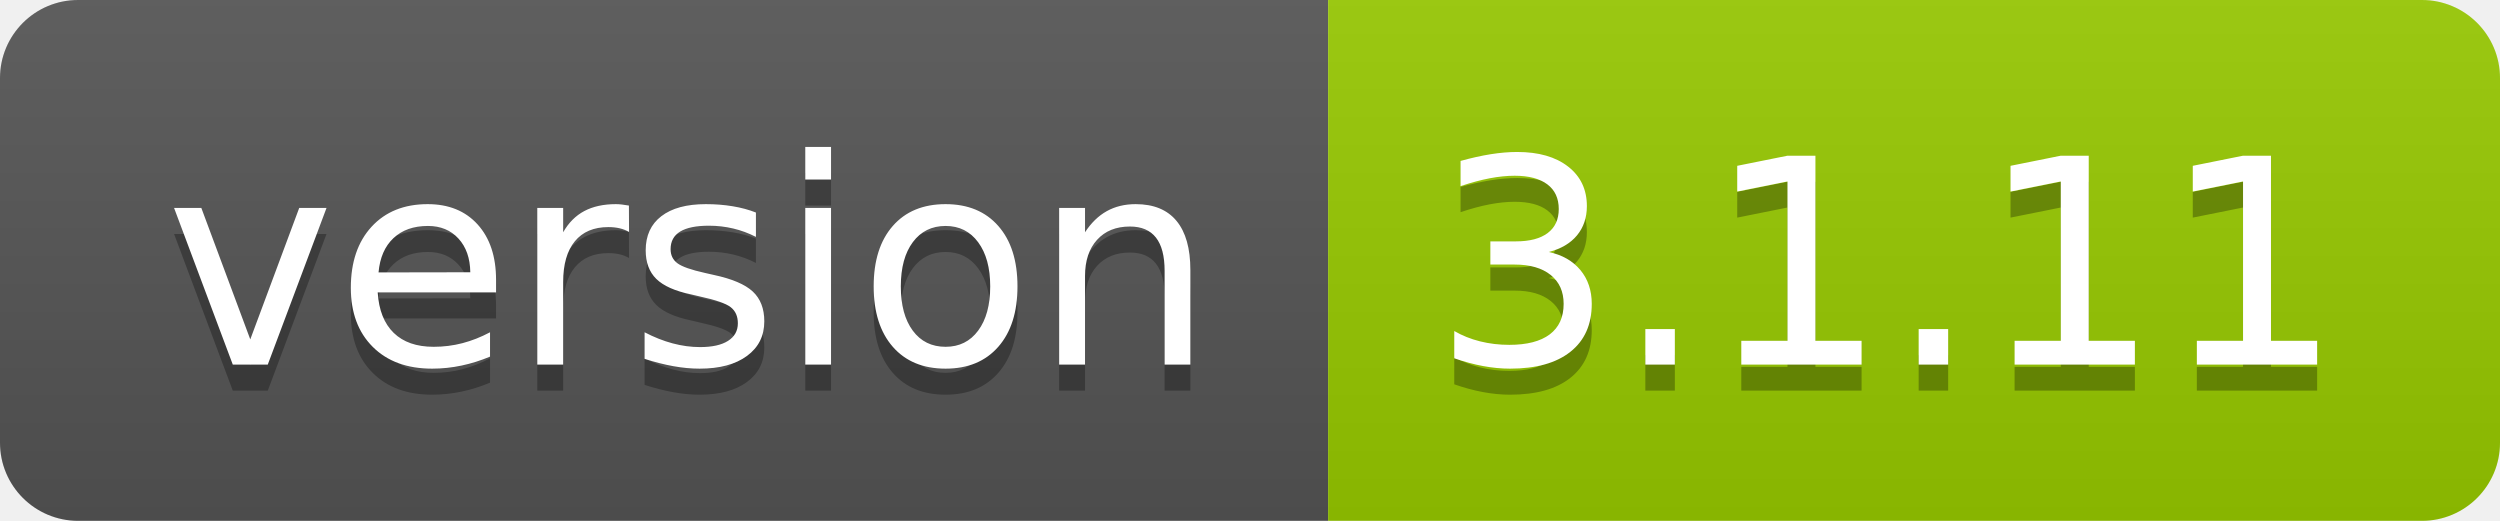
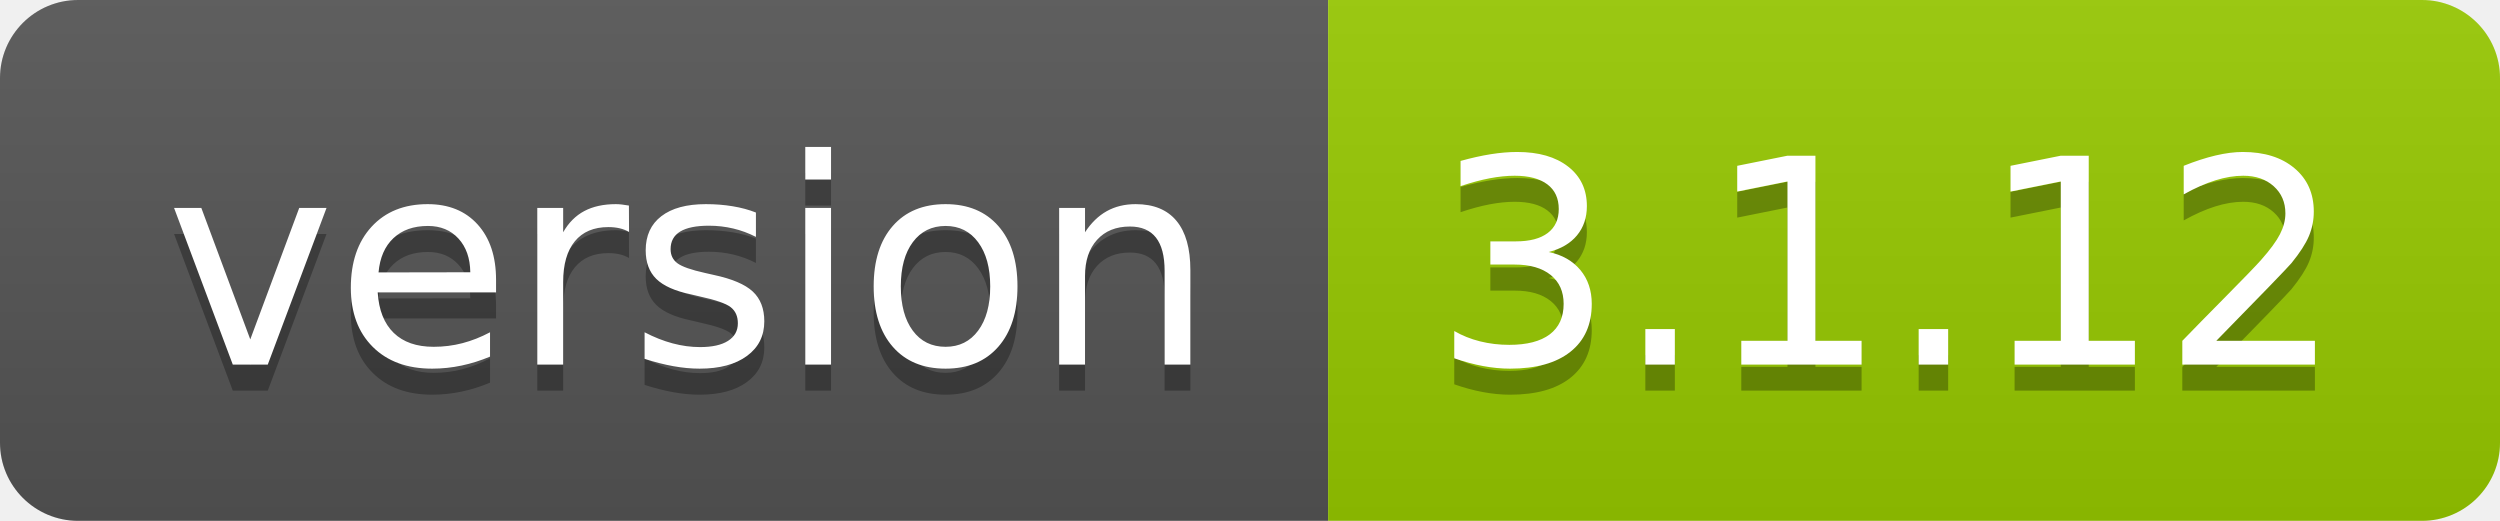
- <svg xmlns="http://www.w3.org/2000/svg" width="96" height="20" role="img" aria-label="version: 3.1.11">
+ <svg xmlns="http://www.w3.org/2000/svg" width="96" height="20" role="img" aria-label="version: 3.1.12">
  <linearGradient id="s" x2="0" y2="100%">
    <stop offset="0" stop-color="#bbb" stop-opacity=".1" />
    <stop offset="1" stop-opacity=".1" />
  </linearGradient>
  <clipPath id="r">
    <rect width="96" height="20" rx="3" fill="#fff" />
  </clipPath>
  <g clip-path="url(#r)">
    <rect width="51" height="20" fill="#555" />
    <rect x="51" width="45" height="20" fill="#97ca00" />
    <rect width="96" height="20" fill="url(#s)" />
  </g>
  <g fill="#fff" text-anchor="middle" font-family="Verdana,Geneva,DejaVu Sans,sans-serif" text-rendering="geometricPrecision" font-size="110">
    <text aria-hidden="true" x="265" y="150" fill="#010101" fill-opacity=".3" transform="scale(.1)" textLength="410">version</text>
    <text x="265" y="140" transform="scale(.1)" fill="#fff" textLength="410">version</text>
-     <text aria-hidden="true" x="725" y="150" fill="#010101" fill-opacity=".3" transform="scale(.1)" textLength="350">3.1.11</text>
-     <text x="725" y="140" transform="scale(.1)" fill="#fff" textLength="350">3.1.11</text>
+     <text aria-hidden="true" x="725" y="150" fill="#010101" fill-opacity=".3" transform="scale(.1)" textLength="350">3.1.12</text>
+     <text x="725" y="140" transform="scale(.1)" fill="#fff" textLength="350">3.1.12</text>
  </g>
</svg>
